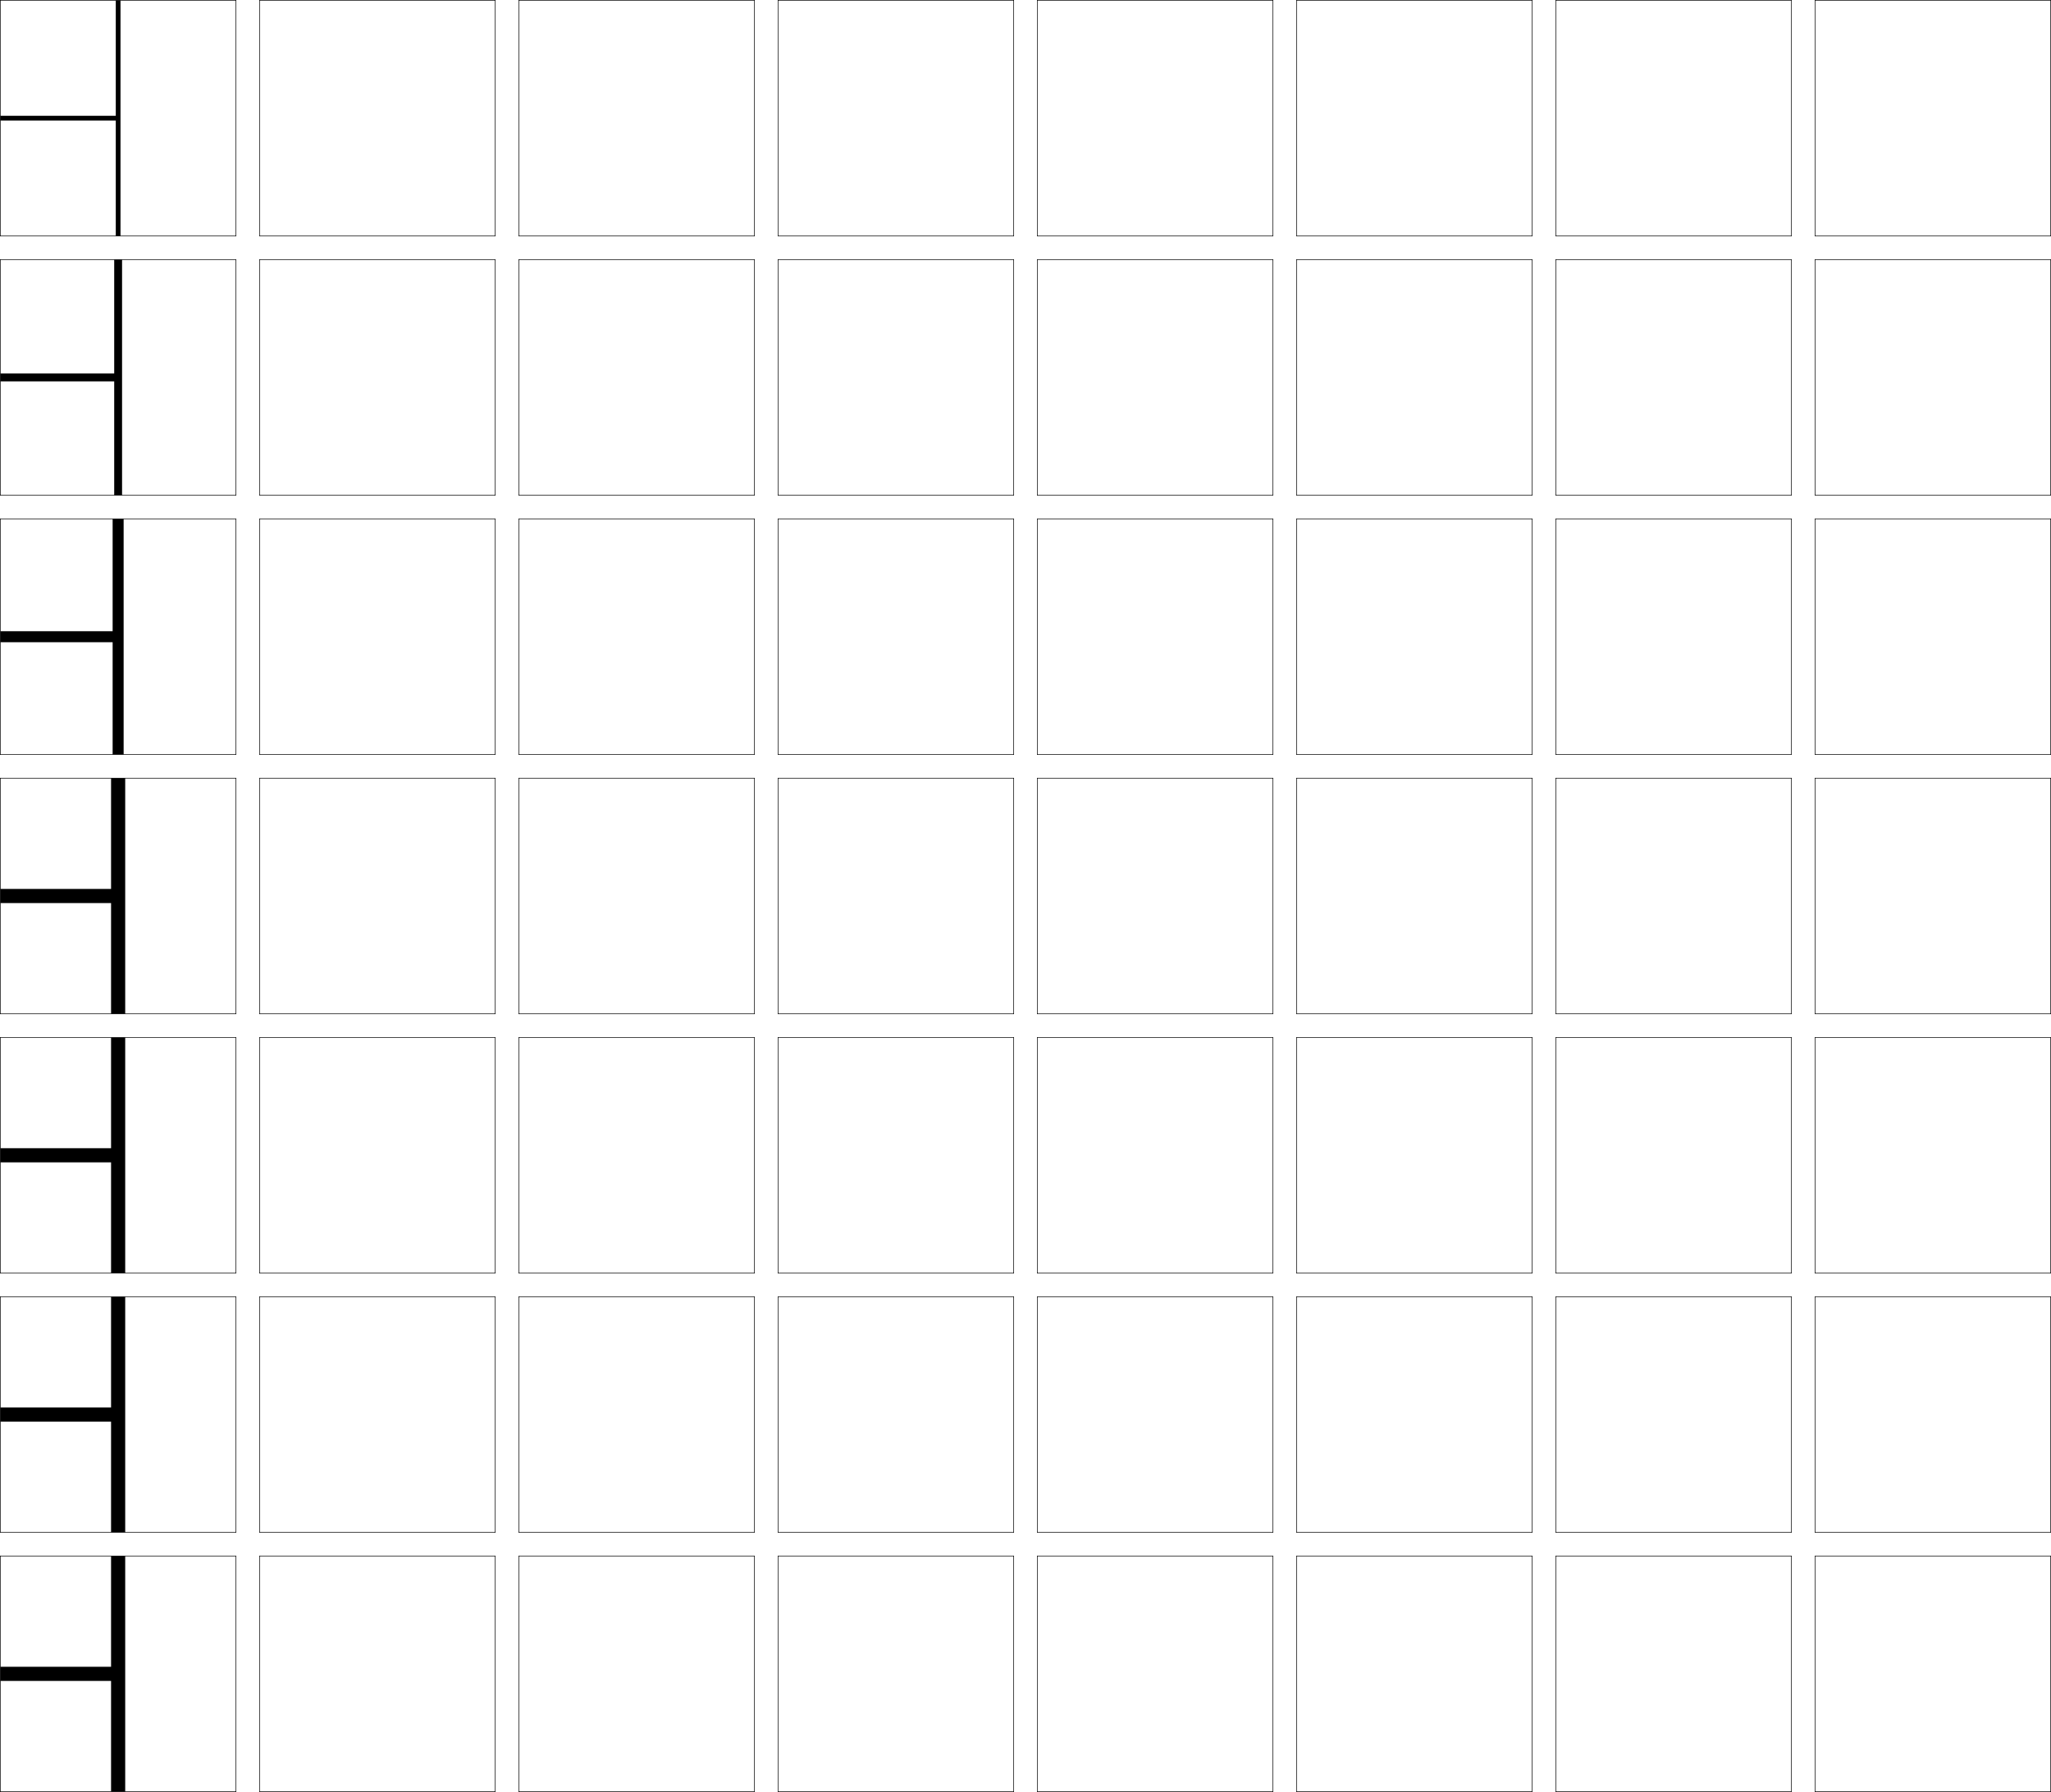
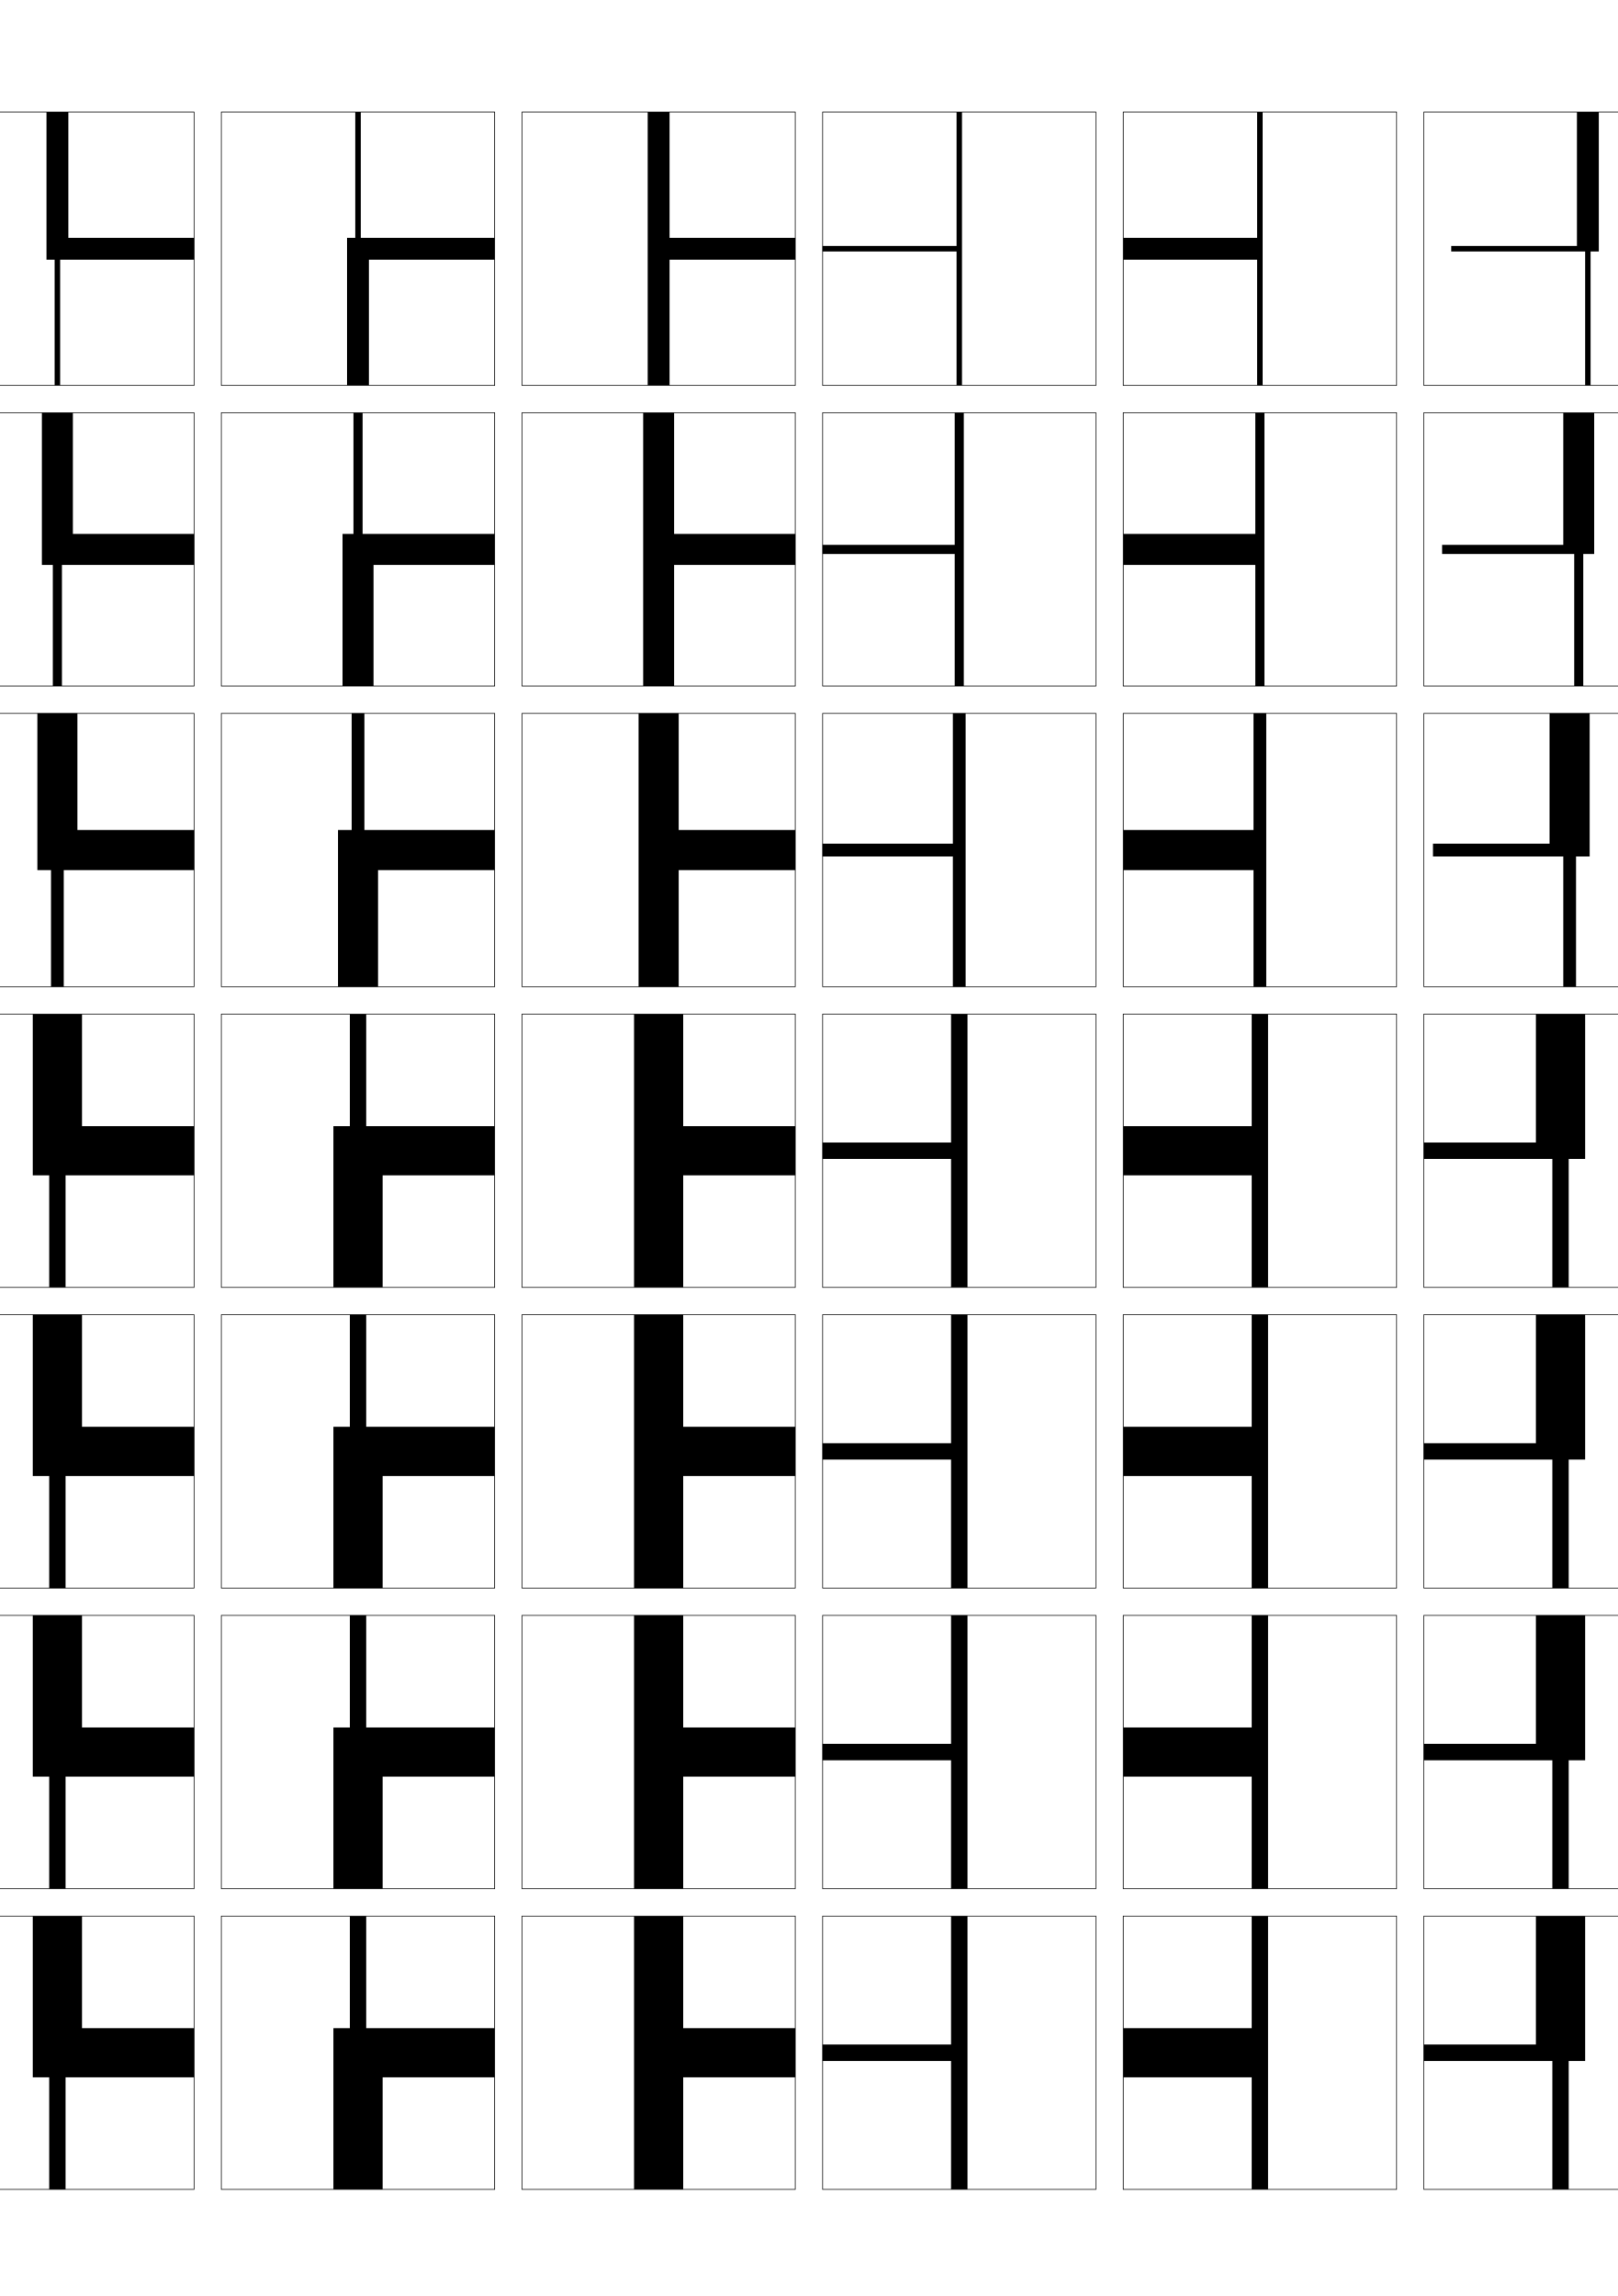
- <svg xmlns="http://www.w3.org/2000/svg" width="870.25" height="760.25" viewBox="0 0 870.25 760.25" overflow="visible" enable-background="new 0 0 870.25 760.25" xml:space="preserve">
-   <g id="glyphs">
-     <g>
-       <rect x="0.125" y="0.125" fill="none" stroke="#000000" stroke-width="0.25" width="100" height="100" />
-       <rect x="110.125" y="0.125" fill="none" stroke="#000000" stroke-width="0.25" width="100" height="100" />
-       <rect x="0.125" y="110.125" fill="none" stroke="#000000" stroke-width="0.25" width="100" height="100" />
-       <rect x="110.125" y="110.125" fill="none" stroke="#000000" stroke-width="0.25" width="100" height="100" />
-       <rect x="0.125" y="220.125" fill="none" stroke="#000000" stroke-width="0.25" width="100" height="100" />
-       <rect x="110.125" y="220.125" fill="none" stroke="#000000" stroke-width="0.25" width="100" height="100" />
-       <rect x="0.125" y="330.125" fill="none" stroke="#000000" stroke-width="0.25" width="100" height="100" />
-       <rect x="110.125" y="330.125" fill="none" stroke="#000000" stroke-width="0.25" width="100" height="100" />
-       <rect x="0.125" y="440.125" fill="none" stroke="#000000" stroke-width="0.25" width="100" height="100" />
-       <rect x="110.125" y="440.125" fill="none" stroke="#000000" stroke-width="0.25" width="100" height="100" />
-       <rect x="0.125" y="550.125" fill="none" stroke="#000000" stroke-width="0.25" width="100" height="100" />
-       <rect x="110.125" y="550.125" fill="none" stroke="#000000" stroke-width="0.25" width="100" height="100" />
-       <rect x="0.125" y="660.125" fill="none" stroke="#000000" stroke-width="0.25" width="100" height="100" />
-       <rect x="110.125" y="660.125" fill="none" stroke="#000000" stroke-width="0.25" width="100" height="100" />
-       <rect x="660.125" y="0.125" fill="none" stroke="#000000" stroke-width="0.25" width="100" height="100" />
-       <rect x="770.125" y="0.125" fill="none" stroke="#000000" stroke-width="0.25" width="100" height="100" />
-       <rect x="660.125" y="110.125" fill="none" stroke="#000000" stroke-width="0.25" width="100" height="100" />
-       <rect x="770.125" y="110.125" fill="none" stroke="#000000" stroke-width="0.25" width="100" height="100" />
-       <rect x="660.125" y="220.125" fill="none" stroke="#000000" stroke-width="0.25" width="100" height="100" />
-       <rect x="770.125" y="220.125" fill="none" stroke="#000000" stroke-width="0.25" width="100" height="100" />
-       <rect x="660.125" y="330.125" fill="none" stroke="#000000" stroke-width="0.25" width="100" height="100" />
-       <rect x="770.125" y="330.125" fill="none" stroke="#000000" stroke-width="0.25" width="100" height="100" />
-       <rect x="660.125" y="440.125" fill="none" stroke="#000000" stroke-width="0.25" width="100" height="100" />
-       <rect x="770.125" y="440.125" fill="none" stroke="#000000" stroke-width="0.25" width="100" height="100" />
-       <rect x="660.125" y="550.125" fill="none" stroke="#000000" stroke-width="0.25" width="100" height="100" />
-       <rect x="770.125" y="550.125" fill="none" stroke="#000000" stroke-width="0.25" width="100" height="100" />
-       <rect x="660.125" y="660.125" fill="none" stroke="#000000" stroke-width="0.25" width="100" height="100" />
-       <rect x="770.125" y="660.125" fill="none" stroke="#000000" stroke-width="0.25" width="100" height="100" />
-       <rect x="220.125" y="0.125" fill="none" stroke="#000000" stroke-width="0.25" width="100" height="100" />
-       <rect x="330.125" y="0.125" fill="none" stroke="#000000" stroke-width="0.25" width="100" height="100" />
-       <rect x="440.125" y="0.125" fill="none" stroke="#000000" stroke-width="0.25" width="100" height="100" />
-       <rect x="550.125" y="0.125" fill="none" stroke="#000000" stroke-width="0.25" width="100" height="100" />
-       <rect x="220.125" y="110.125" fill="none" stroke="#000000" stroke-width="0.25" width="100" height="100" />
-       <rect x="330.125" y="110.125" fill="none" stroke="#000000" stroke-width="0.25" width="100" height="100" />
-       <rect x="440.125" y="110.125" fill="none" stroke="#000000" stroke-width="0.25" width="100" height="100" />
-       <rect x="550.125" y="110.125" fill="none" stroke="#000000" stroke-width="0.25" width="100" height="100" />
-       <rect x="220.125" y="220.125" fill="none" stroke="#000000" stroke-width="0.25" width="100" height="100" />
-       <rect x="330.125" y="220.125" fill="none" stroke="#000000" stroke-width="0.25" width="100" height="100" />
-       <rect x="440.125" y="220.125" fill="none" stroke="#000000" stroke-width="0.25" width="100" height="100" />
-       <rect x="550.125" y="220.125" fill="none" stroke="#000000" stroke-width="0.25" width="100" height="100" />
-       <rect x="220.125" y="330.125" fill="none" stroke="#000000" stroke-width="0.25" width="100" height="100" />
-       <rect x="330.125" y="330.125" fill="none" stroke="#000000" stroke-width="0.25" width="100" height="100" />
-       <rect x="440.125" y="330.125" fill="none" stroke="#000000" stroke-width="0.25" width="100" height="100" />
-       <rect x="550.125" y="330.125" fill="none" stroke="#000000" stroke-width="0.25" width="100" height="100" />
-       <rect x="220.125" y="440.125" fill="none" stroke="#000000" stroke-width="0.25" width="100" height="100" />
-       <rect x="330.125" y="440.125" fill="none" stroke="#000000" stroke-width="0.25" width="100" height="100" />
-       <rect x="440.125" y="440.125" fill="none" stroke="#000000" stroke-width="0.25" width="100" height="100" />
-       <rect x="550.125" y="440.125" fill="none" stroke="#000000" stroke-width="0.25" width="100" height="100" />
-       <rect x="220.125" y="550.125" fill="none" stroke="#000000" stroke-width="0.25" width="100" height="100" />
-       <rect x="330.125" y="550.125" fill="none" stroke="#000000" stroke-width="0.25" width="100" height="100" />
-       <rect x="440.125" y="550.125" fill="none" stroke="#000000" stroke-width="0.25" width="100" height="100" />
-       <rect x="550.125" y="550.125" fill="none" stroke="#000000" stroke-width="0.25" width="100" height="100" />
-       <rect x="220.125" y="660.125" fill="none" stroke="#000000" stroke-width="0.25" width="100" height="100" />
-       <rect x="330.125" y="660.125" fill="none" stroke="#000000" stroke-width="0.25" width="100" height="100" />
-       <rect x="440.125" y="660.125" fill="none" stroke="#000000" stroke-width="0.25" width="100" height="100" />
-       <rect x="550.125" y="660.125" fill="none" stroke="#000000" stroke-width="0.25" width="100" height="100" />
-     </g>
-     <polygon points="51.125,100.125 49.125,100.125 49.125,51.125 0.125,51.125 0.125,49.125 49.125,49.125 49.125,0.125      51.125,0.125 " />
-     <polygon points="51.792,210.125 48.458,210.125 48.458,161.792 0.125,161.792 0.125,158.458      48.458,158.458 48.458,110.125 51.792,110.125 " />
-     <polygon points="52.458,320.125 47.792,320.125 47.792,272.458 0.125,272.458 0.125,267.792      47.792,267.792 47.792,220.125 52.458,220.125 " />
-     <polygon points="53.125,430.125 47.125,430.125 47.125,383.125 0.125,383.125 0.125,377.125 47.125,377.125 47.125,330.125      53.125,330.125 " />
-     <polygon points="53.125,540.125 47.125,540.125 47.125,493.125 0.125,493.125 0.125,487.125 47.125,487.125      47.125,440.125 53.125,440.125 " />
-     <polygon points="53.125,650.125 47.125,650.125 47.125,603.125 0.125,603.125 0.125,597.125 47.125,597.125 47.125,550.125      53.125,550.125 " />
-     <polygon points="53.125,760.125 47.125,760.125 47.125,713.125 0.125,713.125 0.125,707.125 47.125,707.125 47.125,660.125      53.125,660.125 " />
+ <svg xmlns="http://www.w3.org/2000/svg" version="1.1" id="glyphs" x="0px" y="0px" width="592px" height="840px" viewBox="0 0 592 840" enable-background="new 0 0 592 840" xml:space="preserve">
+   <g>
+     <rect x="-139" y="41" fill="none" stroke="#000000" stroke-width="0.25" width="100" height="100" />
+     <rect x="-29" y="41" fill="none" stroke="#000000" stroke-width="0.25" width="100" height="100" />
+     <rect x="-139" y="151" fill="none" stroke="#000000" stroke-width="0.25" width="100" height="100" />
+     <rect x="-29" y="151" fill="none" stroke="#000000" stroke-width="0.25" width="100" height="100" />
+     <rect x="-139" y="261" fill="none" stroke="#000000" stroke-width="0.25" width="100" height="100" />
+     <rect x="-29" y="261" fill="none" stroke="#000000" stroke-width="0.25" width="100" height="100" />
+     <rect x="-139" y="371" fill="none" stroke="#000000" stroke-width="0.25" width="100" height="100" />
+     <rect x="-29" y="371" fill="none" stroke="#000000" stroke-width="0.25" width="100" height="100" />
+     <rect x="-139" y="481" fill="none" stroke="#000000" stroke-width="0.25" width="100" height="100" />
+     <rect x="-29" y="481" fill="none" stroke="#000000" stroke-width="0.25" width="100" height="100" />
+     <rect x="-139" y="591" fill="none" stroke="#000000" stroke-width="0.25" width="100" height="100" />
+     <rect x="-29" y="591" fill="none" stroke="#000000" stroke-width="0.25" width="100" height="100" />
+     <rect x="-139" y="701" fill="none" stroke="#000000" stroke-width="0.25" width="100" height="100" />
+     <rect x="-29" y="701" fill="none" stroke="#000000" stroke-width="0.25" width="100" height="100" />
+     <rect x="521" y="41" fill="none" stroke="#000000" stroke-width="0.25" width="100" height="100" />
+     <rect x="631" y="41" fill="none" stroke="#000000" stroke-width="0.25" width="100" height="100" />
+     <rect x="521" y="151" fill="none" stroke="#000000" stroke-width="0.25" width="100" height="100" />
+     <rect x="631" y="151" fill="none" stroke="#000000" stroke-width="0.25" width="100" height="100" />
+     <rect x="521" y="261" fill="none" stroke="#000000" stroke-width="0.25" width="100" height="100" />
+     <rect x="631" y="261" fill="none" stroke="#000000" stroke-width="0.25" width="100" height="100" />
+     <rect x="521" y="371" fill="none" stroke="#000000" stroke-width="0.25" width="100" height="100" />
+     <rect x="631" y="371" fill="none" stroke="#000000" stroke-width="0.25" width="100" height="100" />
+     <rect x="521" y="481" fill="none" stroke="#000000" stroke-width="0.25" width="100" height="100" />
+     <rect x="631" y="481" fill="none" stroke="#000000" stroke-width="0.25" width="100" height="100" />
+     <rect x="521" y="591" fill="none" stroke="#000000" stroke-width="0.25" width="100" height="100" />
+     <rect x="631" y="591" fill="none" stroke="#000000" stroke-width="0.25" width="100" height="100" />
+     <rect x="521" y="701" fill="none" stroke="#000000" stroke-width="0.25" width="100" height="100" />
+     <rect x="631" y="701" fill="none" stroke="#000000" stroke-width="0.25" width="100" height="100" />
+     <rect x="81" y="41" fill="none" stroke="#000000" stroke-width="0.25" width="100" height="100" />
+     <rect x="191" y="41" fill="none" stroke="#000000" stroke-width="0.25" width="100" height="100" />
+     <rect x="301" y="41" fill="none" stroke="#000000" stroke-width="0.25" width="100" height="100" />
+     <rect x="411" y="41" fill="none" stroke="#000000" stroke-width="0.25" width="100" height="100" />
+     <rect x="81" y="151" fill="none" stroke="#000000" stroke-width="0.25" width="100" height="100" />
+     <rect x="191" y="151" fill="none" stroke="#000000" stroke-width="0.25" width="100" height="100" />
+     <rect x="301" y="151" fill="none" stroke="#000000" stroke-width="0.25" width="100" height="100" />
+     <rect x="411" y="151" fill="none" stroke="#000000" stroke-width="0.25" width="100" height="100" />
+     <rect x="81" y="261" fill="none" stroke="#000000" stroke-width="0.25" width="100" height="100" />
+     <rect x="191" y="261" fill="none" stroke="#000000" stroke-width="0.25" width="100" height="100" />
+     <rect x="301" y="261" fill="none" stroke="#000000" stroke-width="0.25" width="100" height="100" />
+     <rect x="411" y="261" fill="none" stroke="#000000" stroke-width="0.25" width="100" height="100" />
+     <rect x="81" y="371" fill="none" stroke="#000000" stroke-width="0.25" width="100" height="100" />
+     <rect x="191" y="371" fill="none" stroke="#000000" stroke-width="0.25" width="100" height="100" />
+     <rect x="301" y="371" fill="none" stroke="#000000" stroke-width="0.25" width="100" height="100" />
+     <rect x="411" y="371" fill="none" stroke="#000000" stroke-width="0.25" width="100" height="100" />
+     <rect x="81" y="481" fill="none" stroke="#000000" stroke-width="0.25" width="100" height="100" />
+     <rect x="191" y="481" fill="none" stroke="#000000" stroke-width="0.25" width="100" height="100" />
+     <rect x="301" y="481" fill="none" stroke="#000000" stroke-width="0.25" width="100" height="100" />
+     <rect x="411" y="481" fill="none" stroke="#000000" stroke-width="0.25" width="100" height="100" />
+     <rect x="81" y="591" fill="none" stroke="#000000" stroke-width="0.25" width="100" height="100" />
+     <rect x="191" y="591" fill="none" stroke="#000000" stroke-width="0.25" width="100" height="100" />
+     <rect x="301" y="591" fill="none" stroke="#000000" stroke-width="0.25" width="100" height="100" />
+     <rect x="411" y="591" fill="none" stroke="#000000" stroke-width="0.25" width="100" height="100" />
+     <rect x="81" y="701" fill="none" stroke="#000000" stroke-width="0.25" width="100" height="100" />
+     <rect x="191" y="701" fill="none" stroke="#000000" stroke-width="0.25" width="100" height="100" />
+     <rect x="301" y="701" fill="none" stroke="#000000" stroke-width="0.25" width="100" height="100" />
+     <rect x="411" y="701" fill="none" stroke="#000000" stroke-width="0.25" width="100" height="100" />
  </g>
+   <polygon points="352,141 350,141 350,92 301,92 301,90 350,90 350,41 352,41 " />
+   <polygon points="352.666,251 349.333,251 349.333,202.667 301,202.667 301,199.333   349.333,199.333 349.333,151 352.666,151 " />
+   <polygon points="353.334,361 348.666,361 348.666,313.333 301,313.333 301,308.667   348.666,308.667 348.666,261 353.334,261 " />
+   <polygon points="354,471 348,471 348,424 301,424 301,418 348,418 348,371 354,371 " />
+   <polygon points="354,581 348,581 348,534 301,534 301,528 348,528 348,481 354,481 " />
+   <polygon points="354,691 348,691 348,644 301,644 301,638 348,638 348,591 354,591 " />
+   <polygon points="354,801 348,801 348,754 301,754 301,748 348,748 348,701 354,701 " />
+   <polygon points="-93,141 -85,141 -85,92 -39,92 -39,90 -85,90 -85,41 -93,41 " />
+   <polygon points="-94.667,251 -83.333,251 -83.333,202.666 -39,202.666 -39,199.333   -83.333,199.333 -83.333,151 -94.667,151 " />
+   <polygon points="-96.333,361 -81.667,361 -81.667,313.333 -39,313.333 -39,308.667   -81.667,308.667 -81.667,261 -96.333,261 " />
+   <polygon points="-98,471 -80,471 -80,424 -39,424 -39,418 -80,418 -80,371 -98,371 " />
+   <polygon points="-98,581 -80,581 -80,534 -39,534 -39,528 -80,528 -80,481   -98,481 " />
+   <polygon points="-98,691 -80,691 -80,644 -39,644 -39,638 -80,638 -80,591 -98,591 " />
+   <polygon points="-98,801 -80,801 -80,754 -39,754 -39,748 -80,748 -80,701 -98,701 " />
+   <polygon points="237,141 245,141 245,95 291,95 291,87 245,87 245,41 237,41 " />
+   <polygon points="235.333,251 246.667,251 246.667,206.666 291,206.666 291,195.333   246.667,195.333 246.667,151 235.333,151 " />
+   <polygon points="233.667,361 248.333,361 248.333,318.333 291,318.333 291,303.667   248.333,303.667 248.333,261 233.667,261 " />
+   <polygon points="232,471 250,471 250,430 291,430 291,412 250,412 250,371 232,371 " />
+   <polygon points="232,581 250,581 250,540 291,540 291,522 250,522 250,481   232,481 " />
+   <polygon points="232,691 250,691 250,650 291,650 291,632 250,632 250,591 232,591 " />
+   <polygon points="232,801 250,801 250,760 291,760 291,742 250,742 250,701 232,701 " />
+   <polygon points="127,141 135,141 135,95 181,95 181,87 132,87 132,41 130,41 130,87 127,87 " />
+   <polygon points="125.333,251 136.667,251 136.667,206.666 181,206.666 181,195.333   132.667,195.333 132.667,151 129.333,151 129.333,195.333 125.333,195.333 " />
+   <polygon points="123.667,361 138.333,361 138.333,318.333 181,318.333 181,303.667   133.333,303.667 133.333,261 128.667,261 128.667,303.667 123.667,303.667 " />
+   <polygon points="122,471 140,471 140,430 181,430 181,412 134,412 134,371 128,371 128,412 122,412 " />
+   <polygon points="122,581 140,581 140,540 181,540 181,522 134,522 134,481 128,481 128,522 122,522 " />
+   <polygon points="122,691 140,691 140,650 181,650 181,632 134,632 134,591 128,591 128,632 122,632 " />
+   <polygon points="122,801 140,801 140,760 181,760 181,742 134,742 134,701 128,701 128,742 122,742 " />
+   <polygon points="20,141 22,141 22,95 71,95 71,87 25,87 25,41 17,41 17,95 20,95 " />
+   <polygon points="19.333,251 22.666,251 22.666,206.666 71,206.666 71,195.333 26.666,195.333   26.666,151 15.333,151 15.333,206.666 19.333,206.666 " />
+   <polygon points="18.667,361 23.333,361 23.333,318.333 71,318.333 71,303.667 28.333,303.667   28.333,261 13.667,261 13.667,318.333 18.667,318.333 " />
+   <polygon points="18,471 24,471 24,430 71,430 71,412 30,412 30,371 12,371 12,430 18,430 " />
+   <polygon points="18,581 24,581 24,540 71,540 71,522 30,522 30,481 12,481 12,540 18,540 " />
+   <polygon points="18,691 24,691 24,650 71,650 71,632 30,632 30,591 12,591 12,650 18,650 " />
+   <polygon points="18,801 24,801 24,760 71,760 71,742 30,742 30,701 12,701 12,760 18,760 " />
+   <polygon points="462,141 460,141 460,95 411,95 411,87 460,87 460,41 462,41 " />
+   <polygon points="462.666,251 459.333,251 459.333,206.666 411,206.666 411,195.333   459.333,195.333 459.333,151 462.666,151 " />
+   <polygon points="463.334,361 458.667,361 458.667,318.333 411,318.333 411,303.667   458.667,303.667 458.667,261 463.334,261 " />
+   <polygon points="464,471 458,471 458,430 411,430 411,412 458,412 458,371 464,371 " />
+   <polygon points="464,581 458,581 458,540 411,540 411,522 458,522 458,481 464,481 " />
+   <polygon points="464,691 458,691 458,650 411,650 411,632 458,632 458,591 464,591 " />
+   <polygon points="464,801 458,801 458,760 411,760 411,742 458,742 458,701 464,701 " />
+   <polygon points="582,141 580,141 580,92 531,92 531,90 577,90 577,41 585,41 585,92 582,92 " />
+   <polygon points="579.333,251 576,251 576,202.666 527.666,202.666 527.666,199.333 572,199.333   572,151 583.333,151 583.333,202.666 579.333,202.666 " />
+   <polygon points="576.666,361 572,361 572,313.333 524.334,313.333 524.334,308.667 567,308.667   567,261 581.666,261 581.666,313.333 576.666,313.333 " />
+   <polygon points="574,471 568,471 568,424 521,424 521,418 562,418 562,371 580,371 580,424 574,424 " />
+   <polygon points="574,581 568,581 568,534 521,534 521,528 562,528 562,481 580,481 580,534 574,534 " />
+   <polygon points="574,691 568,691 568,644 521,644 521,638 562,638 562,591 580,591 580,644 574,644 " />
+   <polygon points="574,801 568,801 568,754 521,754 521,748 562,748 562,701 580,701 580,754 574,754 " />
+   <polygon points="685,141 677,141 677,92 631,92 631,90 680,90 680,41 682,41 682,90 685,90 " />
+   <polygon points="686.666,251 675.333,251 675.333,202.666 631,202.666 631,199.333   679.333,199.333 679.333,151 682.666,151 682.666,199.333 686.666,199.333 " />
+   <polygon points="688.333,361 673.667,361 673.667,313.333 631,313.333 631,308.667   678.667,308.667 678.667,261 683.333,261 683.333,308.667 688.333,308.667 " />
+   <polygon points="690,471 672,471 672,424 631,424 631,418 678,418 678,371 684,371 684,418 690,418 " />
+   <polygon points="690,581 672,581 672,534 631,534 631,528 678,528 678,481 684,481 684,528 690,528 " />
+   <polygon points="690,691 672,691 672,644 631,644 631,638 678,638 678,591 684,591 684,638 690,638 " />
+   <polygon points="690,801 672,801 672,754 631,754 631,748 678,748 678,701 684,701 684,748 690,748 " />
</svg>
